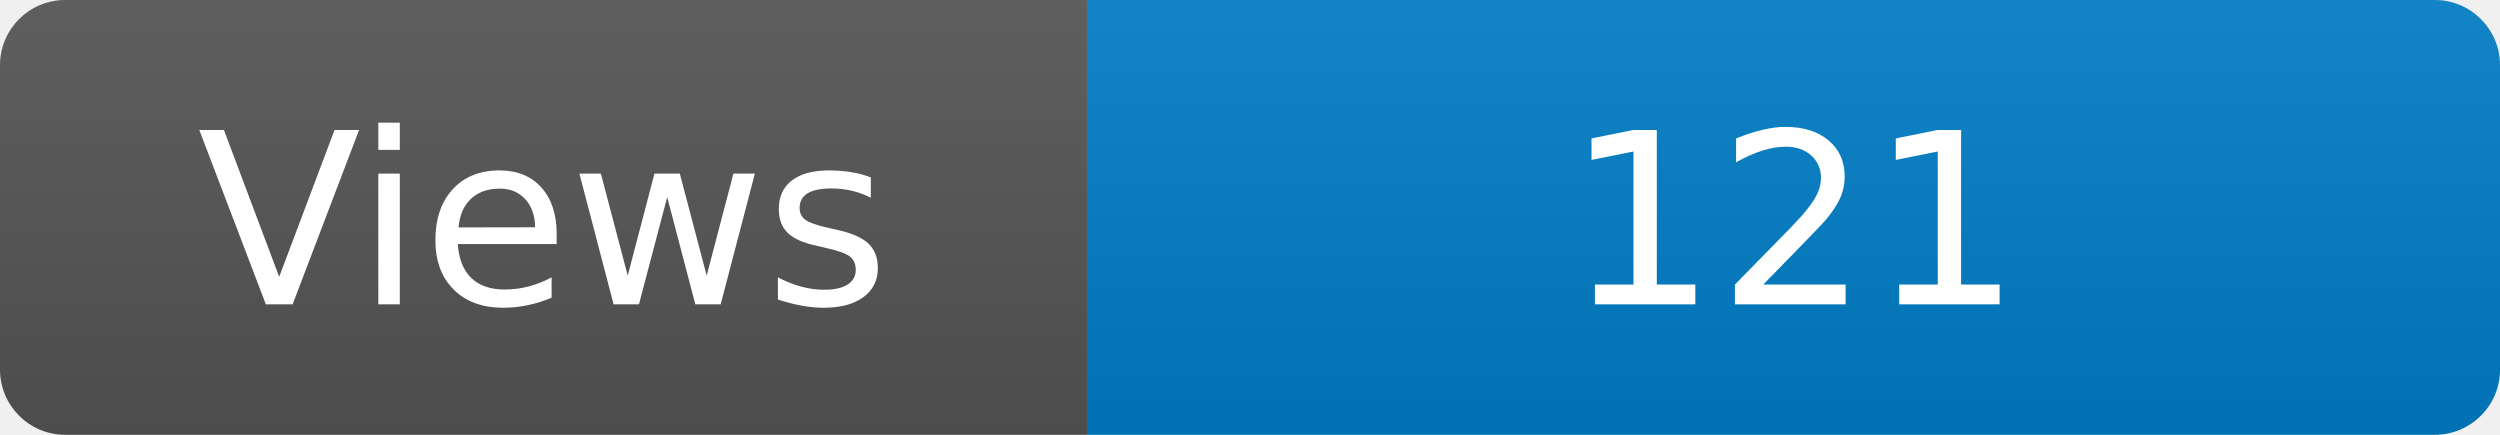
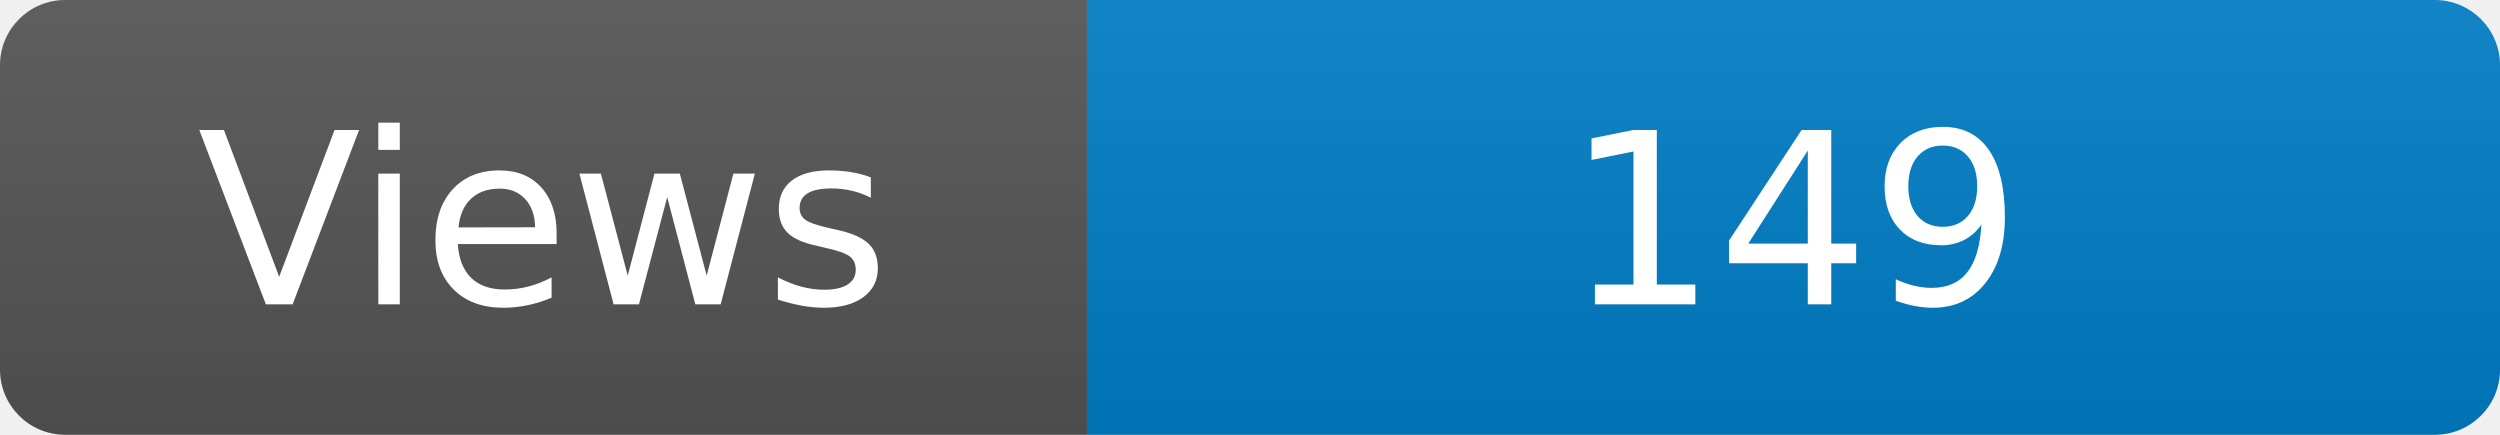
<svg xmlns="http://www.w3.org/2000/svg" width="115" height="20" role="img" aria-label="Maintained?: yes">
  <linearGradient id="s" x2="0" y2="100%">
    <stop offset="0" stop-color="#bbb" stop-opacity=".1" />
    <stop offset="1" stop-opacity=".1" />
  </linearGradient>
  <clipPath id="r">
    <rect width="115" height="20" rx="3" fill="#fff" />
  </clipPath>
  <g clip-path="url(#r)">
    <rect width="50" height="20" fill="#555" />
    <rect x="50" width="160" height="20" fill="#007ec6" />
    <rect width="115" height="20" fill="url(#s)" />
  </g>
  <g fill="#fff" text-anchor="middle" font-family="Verdana,Geneva,DejaVu Sans,sans-serif" font-size="110">
    <text x="250" y="140" transform="scale(.1)" fill="#fff">Views</text>
-     <text x="825" y="140" transform="scale(.1)" fill="#fff">121</text>
+     <text x="825" y="140" transform="scale(.1)" fill="#fff">149</text>
  </g>
</svg>
